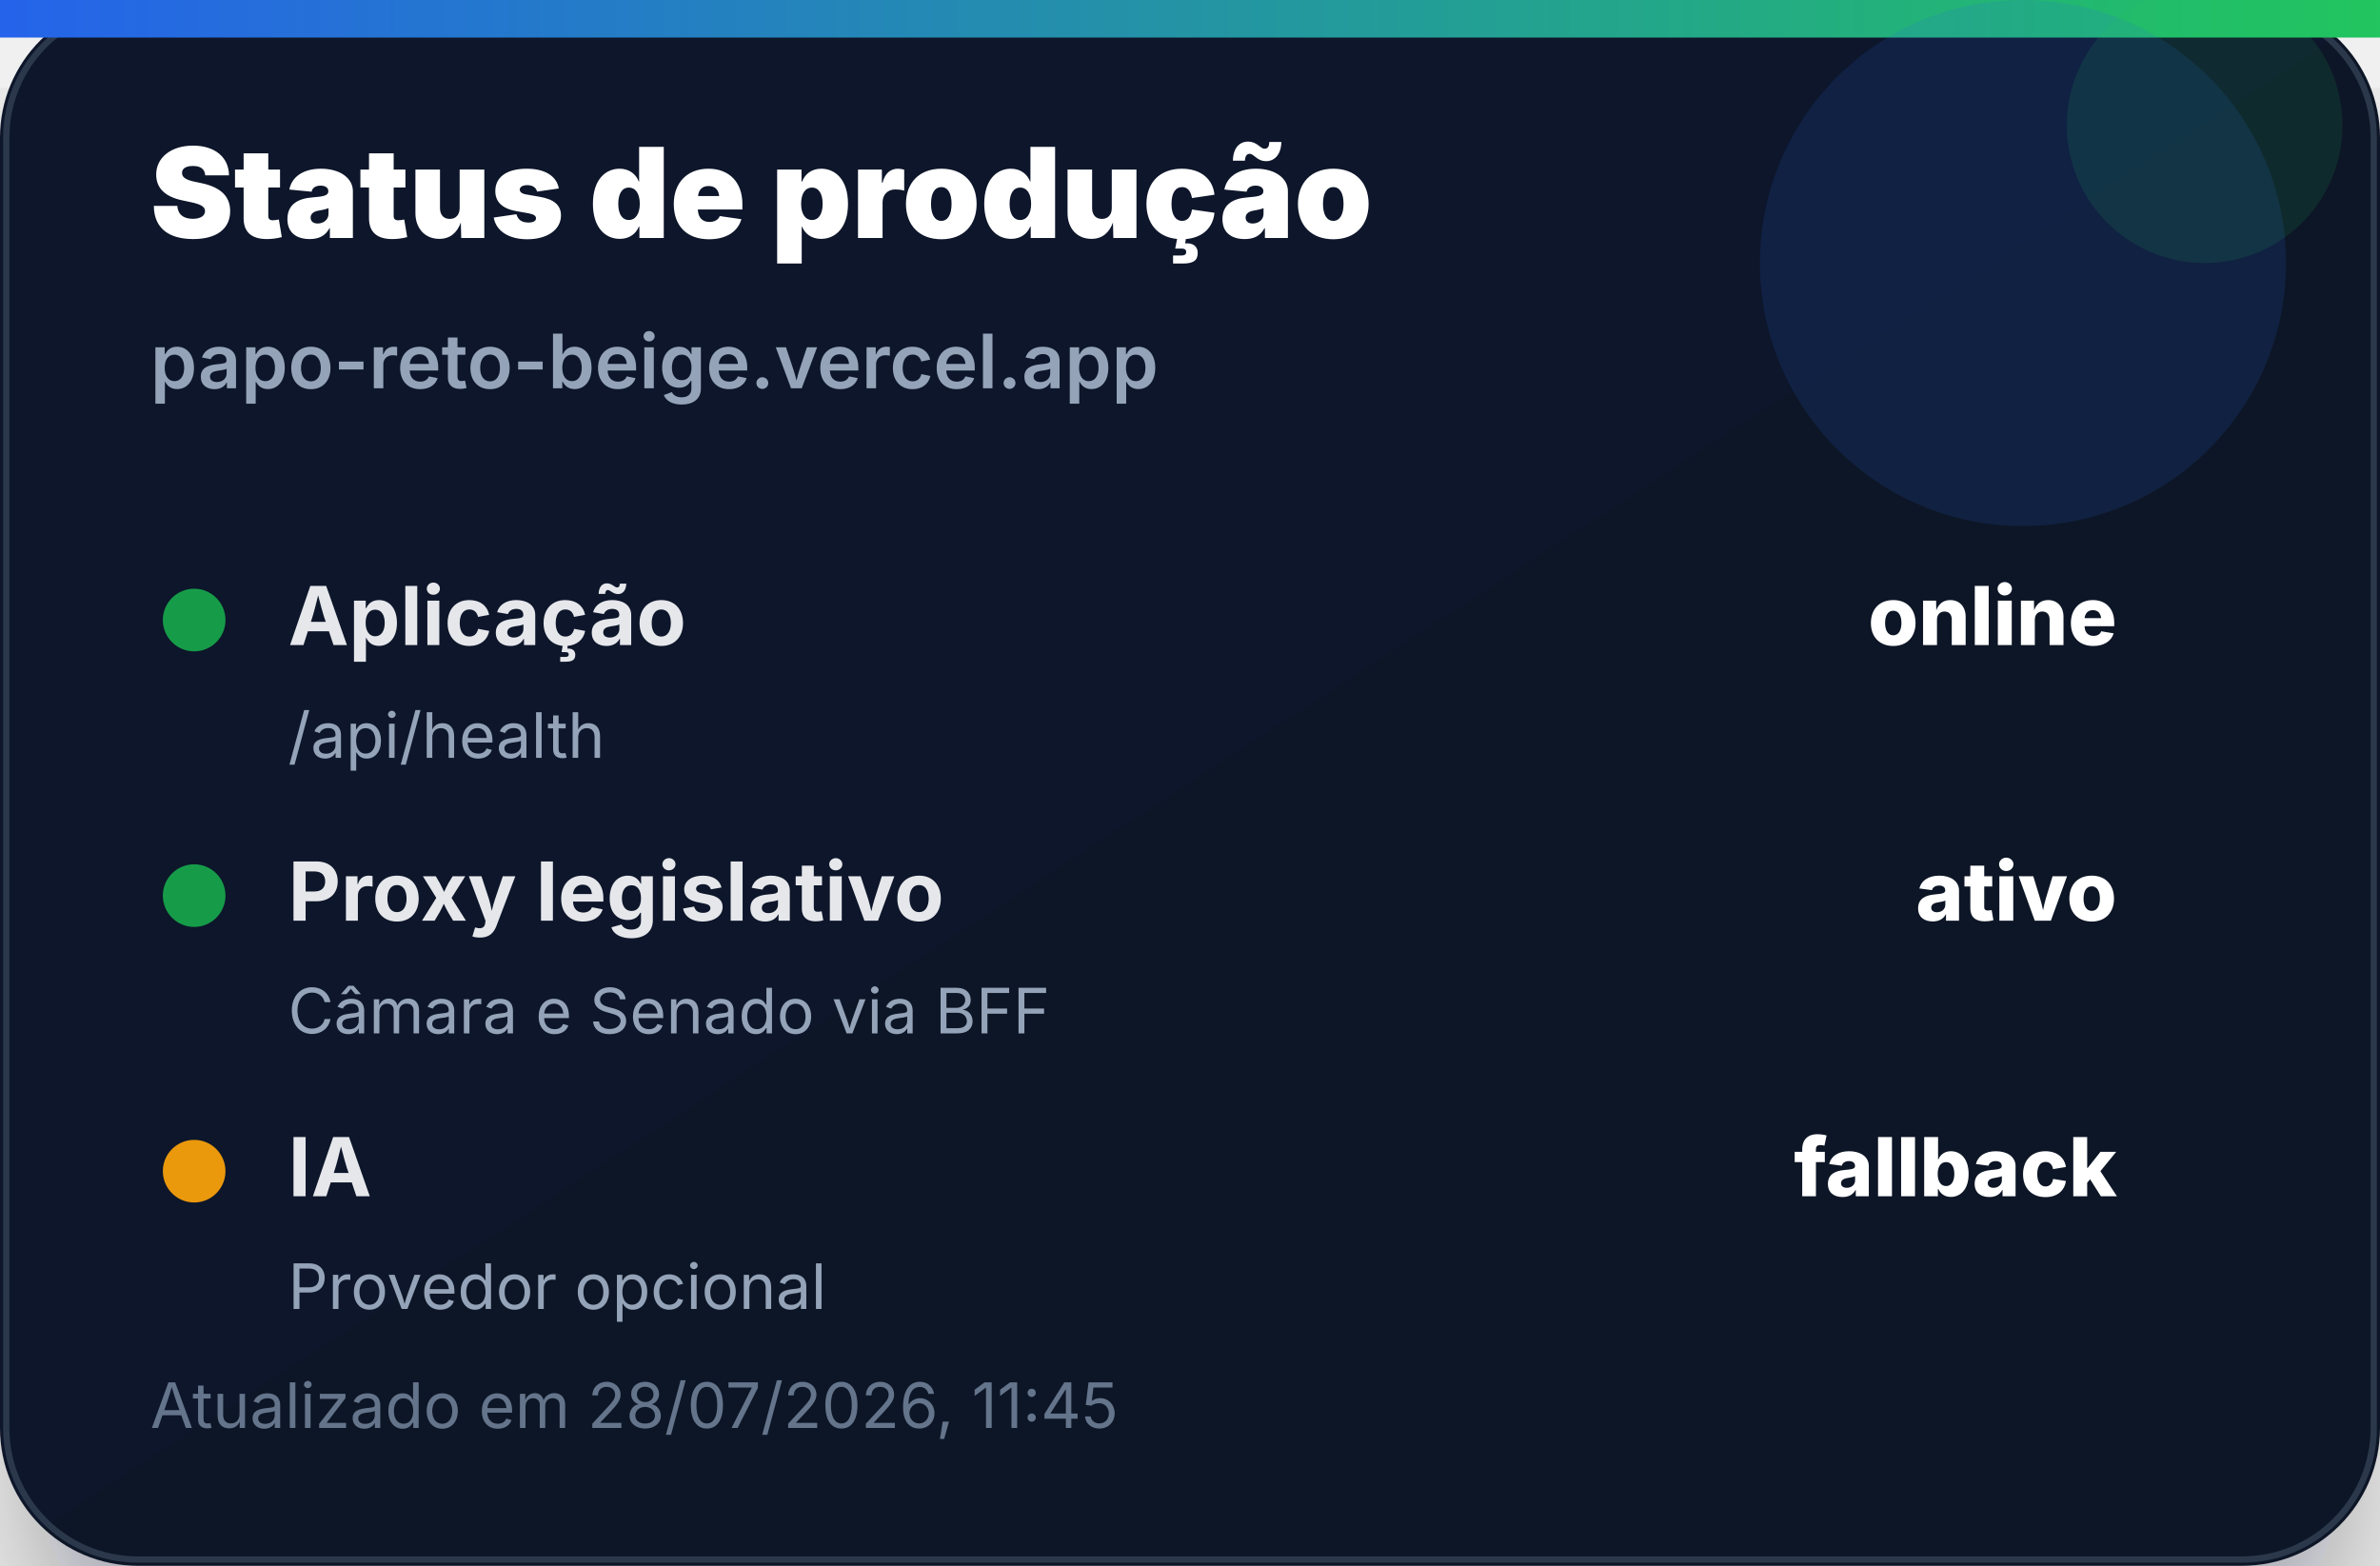
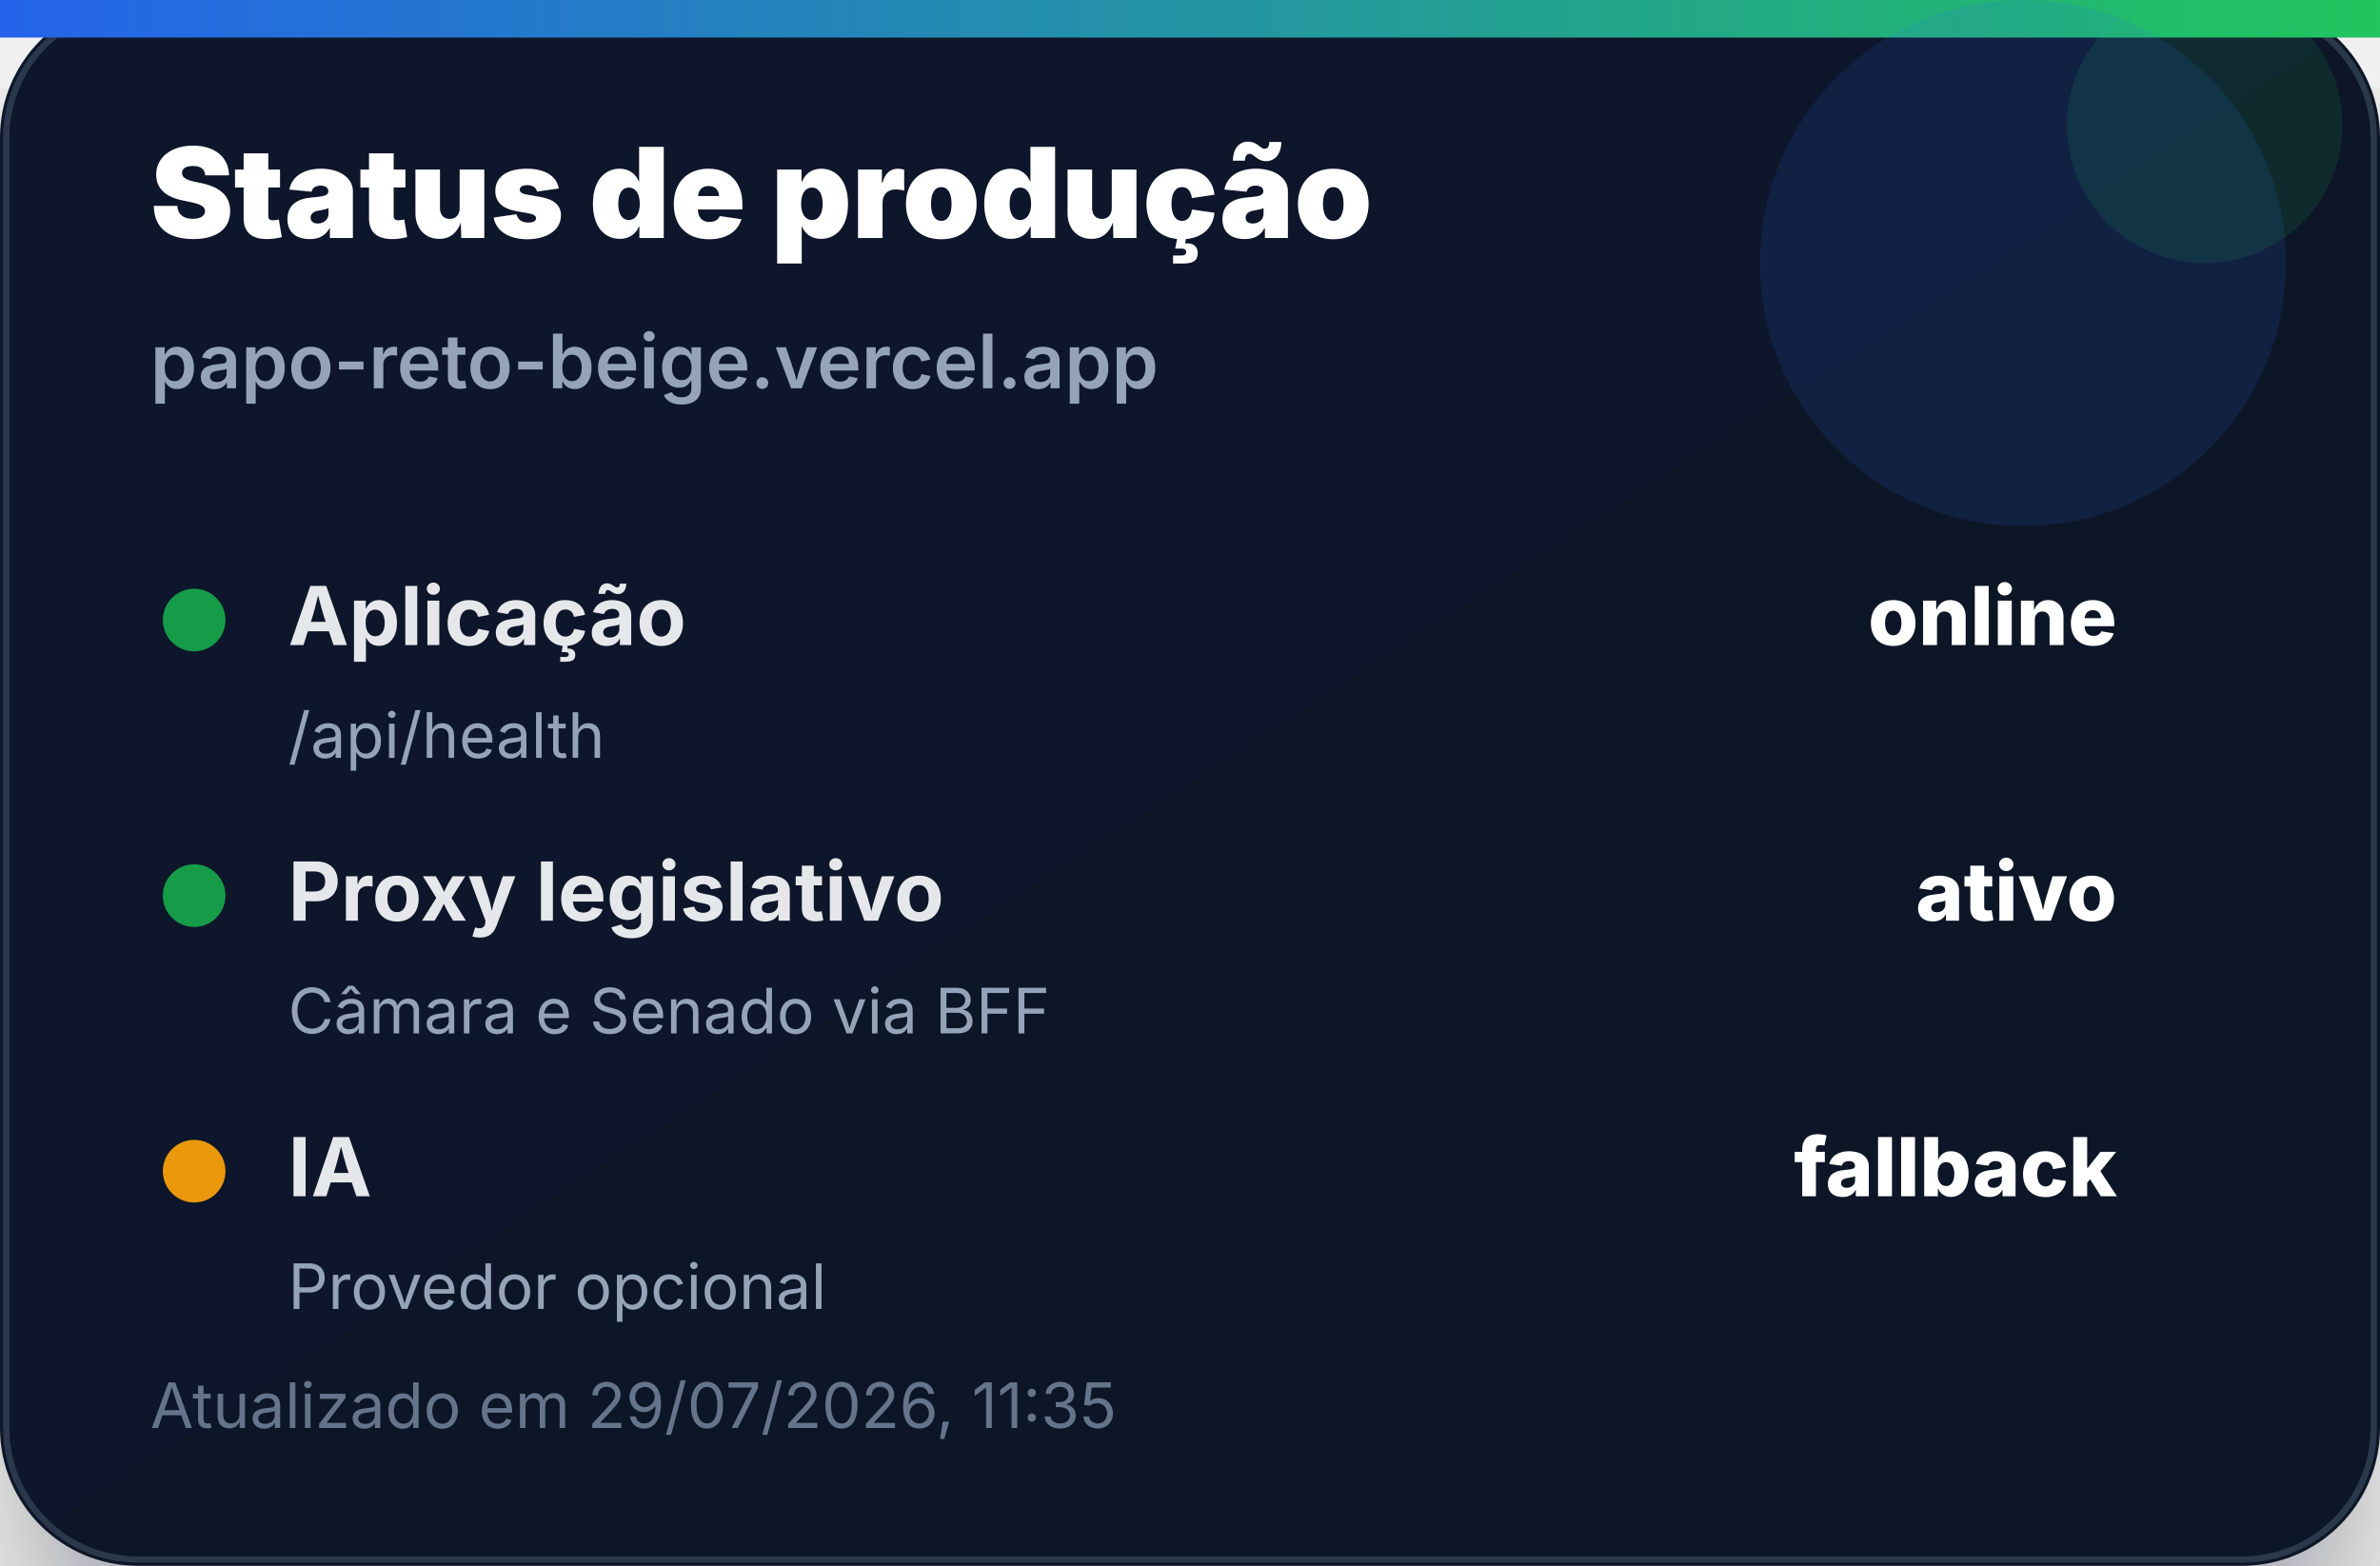
<svg xmlns="http://www.w3.org/2000/svg" width="380" height="250" viewBox="0 0 380 250" role="img" aria-label="Status de produção">
  <defs>
    <linearGradient id="bg" x1="0" x2="1" y1="0" y2="1">
      <stop offset="0%" stop-color="#0f172a" />
      <stop offset="100%" stop-color="#111827" />
    </linearGradient>
    <linearGradient id="accent" x1="0" x2="1">
      <stop offset="0%" stop-color="#2563eb" />
      <stop offset="100%" stop-color="#22c55e" />
    </linearGradient>
    <filter id="shadow" x="-20%" y="-20%" width="140%" height="140%">
      <feDropShadow dx="0" dy="14" stdDeviation="14" flood-color="#020617" flood-opacity="0.35" />
    </filter>
  </defs>
  <rect width="380" height="250" rx="22" fill="url(#bg)" filter="url(#shadow)" />
  <rect x="1" y="1" width="378" height="248" rx="21" fill="none" stroke="#334155" stroke-opacity="0.8" />
  <rect x="0" y="0" width="380" height="6" fill="url(#accent)" />
  <circle cx="323" cy="42" r="42" fill="#2563eb" opacity="0.14" />
  <circle cx="352" cy="20" r="22" fill="#22c55e" opacity="0.12" />
  <text x="24" y="38" font-family="Inter, Segoe UI, Arial, sans-serif" font-size="20" font-weight="900" fill="#ffffff">Status de produção</text>
  <text x="24" y="62" font-family="Inter, Segoe UI, Arial, sans-serif" font-size="12" font-weight="600" fill="#94a3b8">papo-reto-beige.vercel.app</text>
  <g transform="translate(24 92)">
    <circle cx="7" cy="7" r="5" fill="#16a34a" opacity="0.95" />
    <text x="22" y="11" font-family="Inter, Segoe UI, Arial, sans-serif" font-size="13" font-weight="700" fill="#e5e7eb">Aplicação</text>
    <text x="314" y="11" text-anchor="end" font-family="Inter, Segoe UI, Arial, sans-serif" font-size="13" font-weight="800" fill="#ffffff">online</text>
    <text x="22" y="29" font-family="Inter, Segoe UI, Arial, sans-serif" font-size="10" fill="#94a3b8">/api/health</text>
  </g>
  <g transform="translate(24 136)">
    <circle cx="7" cy="7" r="5" fill="#16a34a" opacity="0.95" />
    <text x="22" y="11" font-family="Inter, Segoe UI, Arial, sans-serif" font-size="13" font-weight="700" fill="#e5e7eb">Proxy legislativo</text>
    <text x="314" y="11" text-anchor="end" font-family="Inter, Segoe UI, Arial, sans-serif" font-size="13" font-weight="800" fill="#ffffff">ativo</text>
    <text x="22" y="29" font-family="Inter, Segoe UI, Arial, sans-serif" font-size="10" fill="#94a3b8">Câmara e Senado via BFF</text>
  </g>
  <g transform="translate(24 180)">
    <circle cx="7" cy="7" r="5" fill="#f59e0b" opacity="0.95" />
    <text x="22" y="11" font-family="Inter, Segoe UI, Arial, sans-serif" font-size="13" font-weight="700" fill="#e5e7eb">IA</text>
    <text x="314" y="11" text-anchor="end" font-family="Inter, Segoe UI, Arial, sans-serif" font-size="13" font-weight="800" fill="#ffffff">fallback</text>
    <text x="22" y="29" font-family="Inter, Segoe UI, Arial, sans-serif" font-size="10" fill="#94a3b8">Provedor opcional</text>
  </g>
-   <text x="24" y="228" font-family="Inter, Segoe UI, Arial, sans-serif" font-size="10" fill="#64748b">Atualizado em 28/07/2026, 11:45</text>
+   <text x="24" y="228" font-family="Inter, Segoe UI, Arial, sans-serif" font-size="10" fill="#64748b">Atualizado em 29/07/2026, 11:35</text>
</svg>
